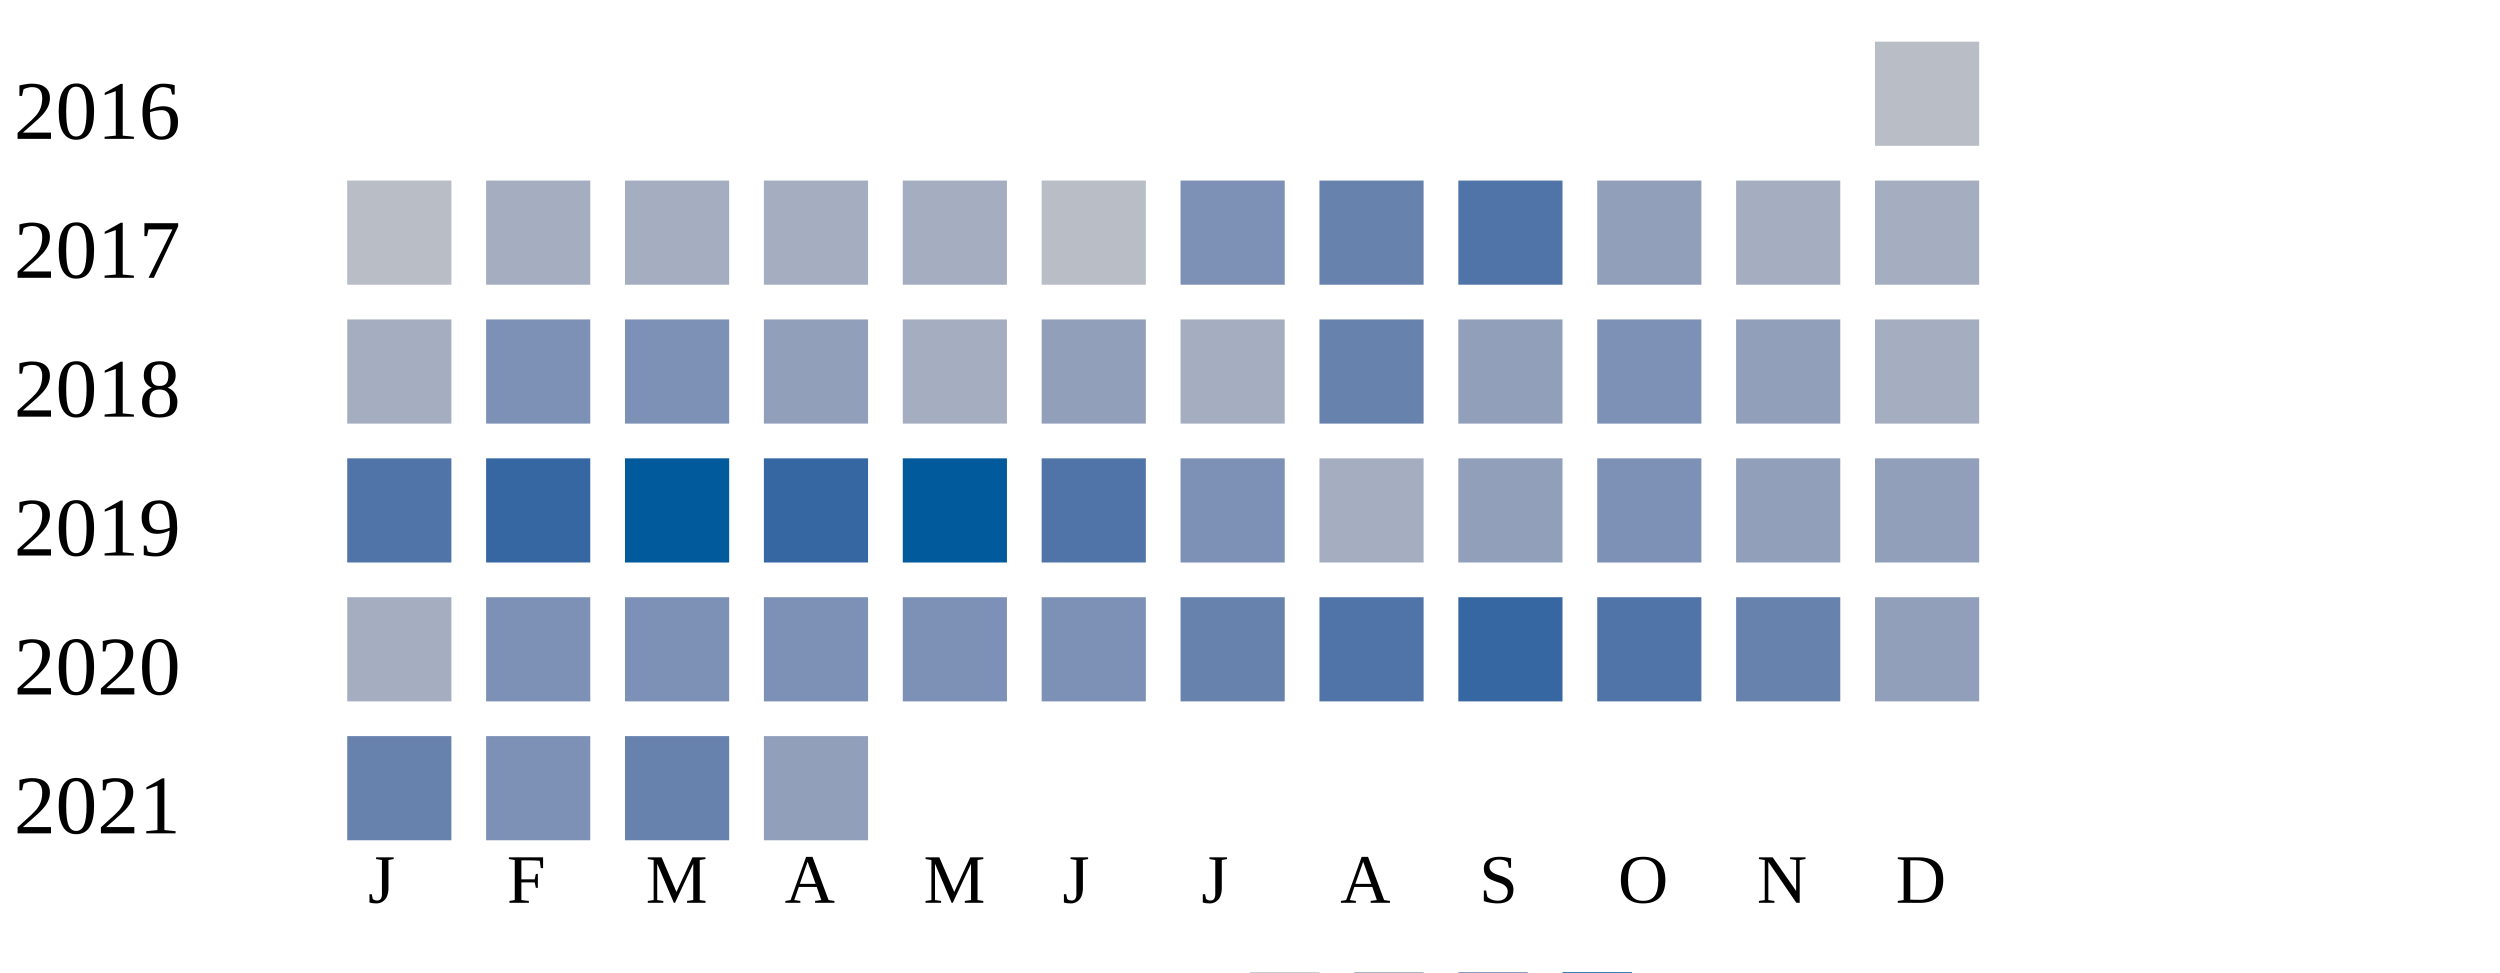
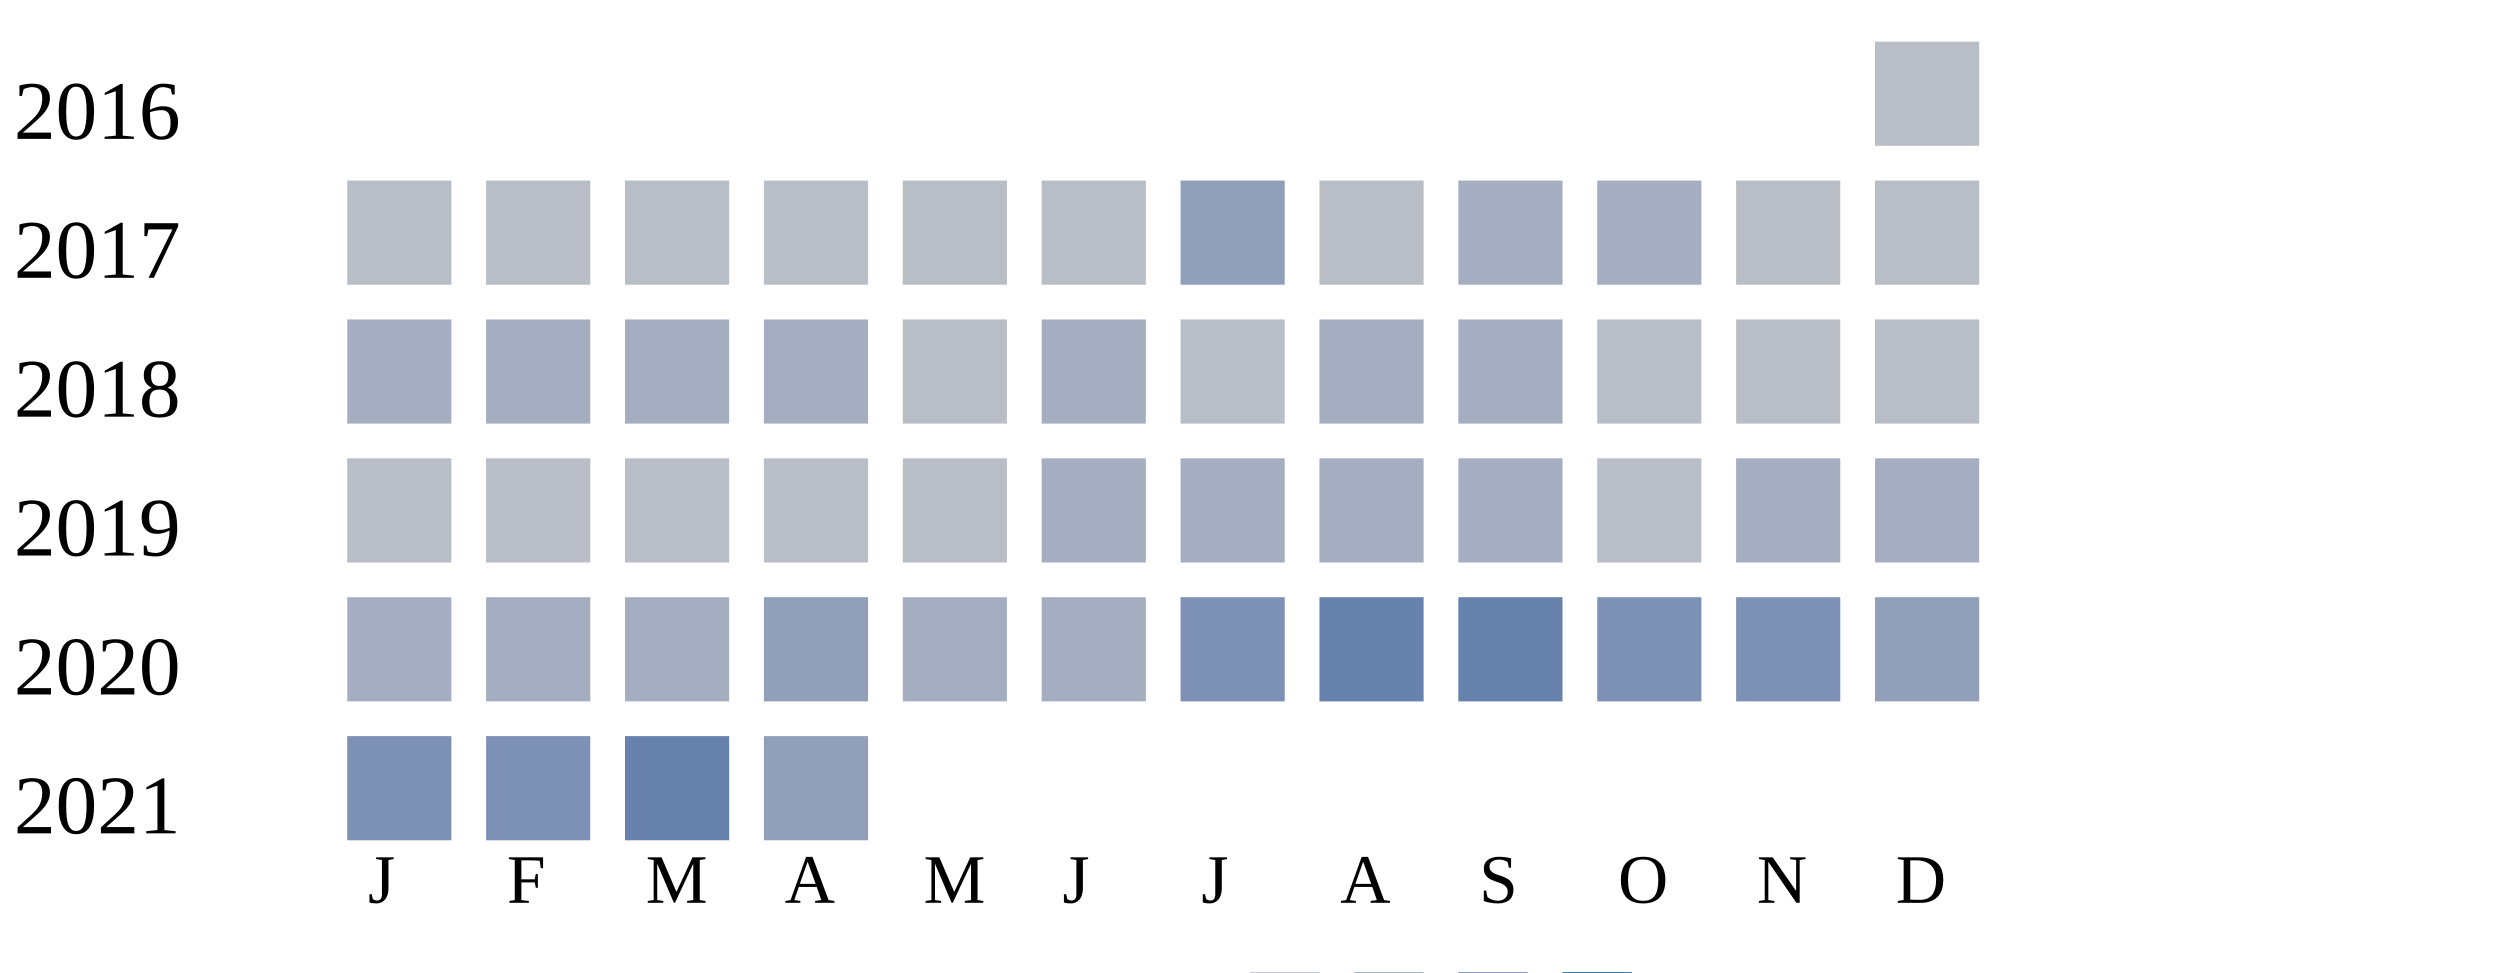
<svg xmlns="http://www.w3.org/2000/svg" width="360" height="140">
  <g transform="translate(0 0)">
    <text x="2" y="20">2016</text>
    <rect x="270" y="6" width="15" height="15" fill="#b9bdc6" />
  </g>
  <g transform="translate(0 20)">
    <text x="2" y="20">2017</text>
    <rect x="50" y="6" width="15" height="15" fill="#b9bdc6" />
-     <rect x="70" y="6" width="15" height="15" fill="#a5aec0" />
-     <rect x="90" y="6" width="15" height="15" fill="#a5aec0" />
-     <rect x="110" y="6" width="15" height="15" fill="#a5aec0" />
-     <rect x="130" y="6" width="15" height="15" fill="#a5aec0" />
+     <rect x="70" y="6" width="15" height="15" fill="#b9bdc6" />
+     <rect x="90" y="6" width="15" height="15" fill="#b9bdc6" />
+     <rect x="110" y="6" width="15" height="15" fill="#b9bdc6" />
+     <rect x="130" y="6" width="15" height="15" fill="#b9bdc6" />
    <rect x="150" y="6" width="15" height="15" fill="#b9bdc6" />
-     <rect x="170" y="6" width="15" height="15" fill="#7d90b5" />
-     <rect x="190" y="6" width="15" height="15" fill="#6882ae" />
-     <rect x="210" y="6" width="15" height="15" fill="#5174a8" />
-     <rect x="230" y="6" width="15" height="15" fill="#919fba" />
-     <rect x="250" y="6" width="15" height="15" fill="#a5aec0" />
-     <rect x="270" y="6" width="15" height="15" fill="#a5aec0" />
+     <rect x="170" y="6" width="15" height="15" fill="#919fba" />
+     <rect x="190" y="6" width="15" height="15" fill="#b9bdc6" />
+     <rect x="210" y="6" width="15" height="15" fill="#a5aec0" />
+     <rect x="230" y="6" width="15" height="15" fill="#a5aec0" />
+     <rect x="250" y="6" width="15" height="15" fill="#b9bdc6" />
+     <rect x="270" y="6" width="15" height="15" fill="#b9bdc6" />
  </g>
  <g transform="translate(0 40)">
    <text x="2" y="20">2018</text>
    <rect x="50" y="6" width="15" height="15" fill="#a5aec0" />
-     <rect x="70" y="6" width="15" height="15" fill="#7d90b5" />
-     <rect x="90" y="6" width="15" height="15" fill="#7d90b5" />
-     <rect x="110" y="6" width="15" height="15" fill="#919fba" />
-     <rect x="130" y="6" width="15" height="15" fill="#a5aec0" />
-     <rect x="150" y="6" width="15" height="15" fill="#919fba" />
-     <rect x="170" y="6" width="15" height="15" fill="#a5aec0" />
-     <rect x="190" y="6" width="15" height="15" fill="#6882ae" />
-     <rect x="210" y="6" width="15" height="15" fill="#919fba" />
-     <rect x="230" y="6" width="15" height="15" fill="#7d90b5" />
-     <rect x="250" y="6" width="15" height="15" fill="#919fba" />
-     <rect x="270" y="6" width="15" height="15" fill="#a5aec0" />
+     <rect x="70" y="6" width="15" height="15" fill="#a5aec0" />
+     <rect x="90" y="6" width="15" height="15" fill="#a5aec0" />
+     <rect x="110" y="6" width="15" height="15" fill="#a5aec0" />
+     <rect x="130" y="6" width="15" height="15" fill="#b9bdc6" />
+     <rect x="150" y="6" width="15" height="15" fill="#a5aec0" />
+     <rect x="170" y="6" width="15" height="15" fill="#b9bdc6" />
+     <rect x="190" y="6" width="15" height="15" fill="#a5aec0" />
+     <rect x="210" y="6" width="15" height="15" fill="#a5aec0" />
+     <rect x="230" y="6" width="15" height="15" fill="#b9bdc6" />
+     <rect x="250" y="6" width="15" height="15" fill="#b9bdc6" />
+     <rect x="270" y="6" width="15" height="15" fill="#b9bdc6" />
  </g>
  <g transform="translate(0 60)">
    <text x="2" y="20">2019</text>
-     <rect x="50" y="6" width="15" height="15" fill="#5174a8" />
-     <rect x="70" y="6" width="15" height="15" fill="#3667a2" />
-     <rect x="90" y="6" width="15" height="15" fill="#005a9c" />
-     <rect x="110" y="6" width="15" height="15" fill="#3667a2" />
-     <rect x="130" y="6" width="15" height="15" fill="#005a9c" />
-     <rect x="150" y="6" width="15" height="15" fill="#5174a8" />
-     <rect x="170" y="6" width="15" height="15" fill="#7d90b5" />
+     <rect x="50" y="6" width="15" height="15" fill="#b9bdc6" />
+     <rect x="70" y="6" width="15" height="15" fill="#b9bdc6" />
+     <rect x="90" y="6" width="15" height="15" fill="#b9bdc6" />
+     <rect x="110" y="6" width="15" height="15" fill="#b9bdc6" />
+     <rect x="130" y="6" width="15" height="15" fill="#b9bdc6" />
+     <rect x="150" y="6" width="15" height="15" fill="#a5aec0" />
+     <rect x="170" y="6" width="15" height="15" fill="#a5aec0" />
    <rect x="190" y="6" width="15" height="15" fill="#a5aec0" />
-     <rect x="210" y="6" width="15" height="15" fill="#919fba" />
-     <rect x="230" y="6" width="15" height="15" fill="#7d90b5" />
-     <rect x="250" y="6" width="15" height="15" fill="#919fba" />
-     <rect x="270" y="6" width="15" height="15" fill="#919fba" />
+     <rect x="210" y="6" width="15" height="15" fill="#a5aec0" />
+     <rect x="230" y="6" width="15" height="15" fill="#b9bdc6" />
+     <rect x="250" y="6" width="15" height="15" fill="#a5aec0" />
+     <rect x="270" y="6" width="15" height="15" fill="#a5aec0" />
  </g>
  <g transform="translate(0 80)">
    <text x="2" y="20">2020</text>
    <rect x="50" y="6" width="15" height="15" fill="#a5aec0" />
-     <rect x="70" y="6" width="15" height="15" fill="#7d90b5" />
-     <rect x="90" y="6" width="15" height="15" fill="#7d90b5" />
-     <rect x="110" y="6" width="15" height="15" fill="#7d90b5" />
-     <rect x="130" y="6" width="15" height="15" fill="#7d90b5" />
-     <rect x="150" y="6" width="15" height="15" fill="#7d90b5" />
-     <rect x="170" y="6" width="15" height="15" fill="#6882ae" />
-     <rect x="190" y="6" width="15" height="15" fill="#5174a8" />
-     <rect x="210" y="6" width="15" height="15" fill="#3667a2" />
-     <rect x="230" y="6" width="15" height="15" fill="#5174a8" />
-     <rect x="250" y="6" width="15" height="15" fill="#6882ae" />
+     <rect x="70" y="6" width="15" height="15" fill="#a5aec0" />
+     <rect x="90" y="6" width="15" height="15" fill="#a5aec0" />
+     <rect x="110" y="6" width="15" height="15" fill="#919fba" />
+     <rect x="130" y="6" width="15" height="15" fill="#a5aec0" />
+     <rect x="150" y="6" width="15" height="15" fill="#a5aec0" />
+     <rect x="170" y="6" width="15" height="15" fill="#7d90b5" />
+     <rect x="190" y="6" width="15" height="15" fill="#6882ae" />
+     <rect x="210" y="6" width="15" height="15" fill="#6882ae" />
+     <rect x="230" y="6" width="15" height="15" fill="#7d90b5" />
+     <rect x="250" y="6" width="15" height="15" fill="#7d90b5" />
    <rect x="270" y="6" width="15" height="15" fill="#919fba" />
  </g>
  <g transform="translate(0 100)">
    <text x="2" y="20">2021</text>
-     <rect x="50" y="6" width="15" height="15" fill="#6882ae" />
+     <rect x="50" y="6" width="15" height="15" fill="#7d90b5" />
    <rect x="70" y="6" width="15" height="15" fill="#7d90b5" />
    <rect x="90" y="6" width="15" height="15" fill="#6882ae" />
    <rect x="110" y="6" width="15" height="15" fill="#919fba" />
  </g>
  <text style="font-size: 10px; text-align: center" x="53" y="130">J</text>
  <text style="font-size: 10px; text-align: center" x="73" y="130">F</text>
  <text style="font-size: 10px; text-align: center" x="93" y="130">M</text>
  <text style="font-size: 10px; text-align: center" x="113" y="130">A</text>
  <text style="font-size: 10px; text-align: center" x="133" y="130">M</text>
  <text style="font-size: 10px; text-align: center" x="153" y="130">J</text>
  <text style="font-size: 10px; text-align: center" x="173" y="130">J</text>
  <text style="font-size: 10px; text-align: center" x="193" y="130">A</text>
  <text style="font-size: 10px; text-align: center" x="213" y="130">S</text>
  <text style="font-size: 10px; text-align: center" x="233" y="130">O</text>
  <text style="font-size: 10px; text-align: center" x="253" y="130">N</text>
  <text style="font-size: 10px; text-align: center" x="273" y="130">D</text>
  <text style="font-size: 10px;" x="155" y="149">Less</text>
  <rect fill="#b9bdc6" width="10" height="10" x="180" y="140" />
  <rect fill="#919fba" width="10" height="10" x="195" y="140" />
  <rect fill="#6882ae" width="10" height="10" x="210" y="140" />
  <rect fill="#005a9c" width="10" height="10" x="225" y="140" />
  <text x="240" y="149" style="font-size: 10px;">More</text>
</svg>
